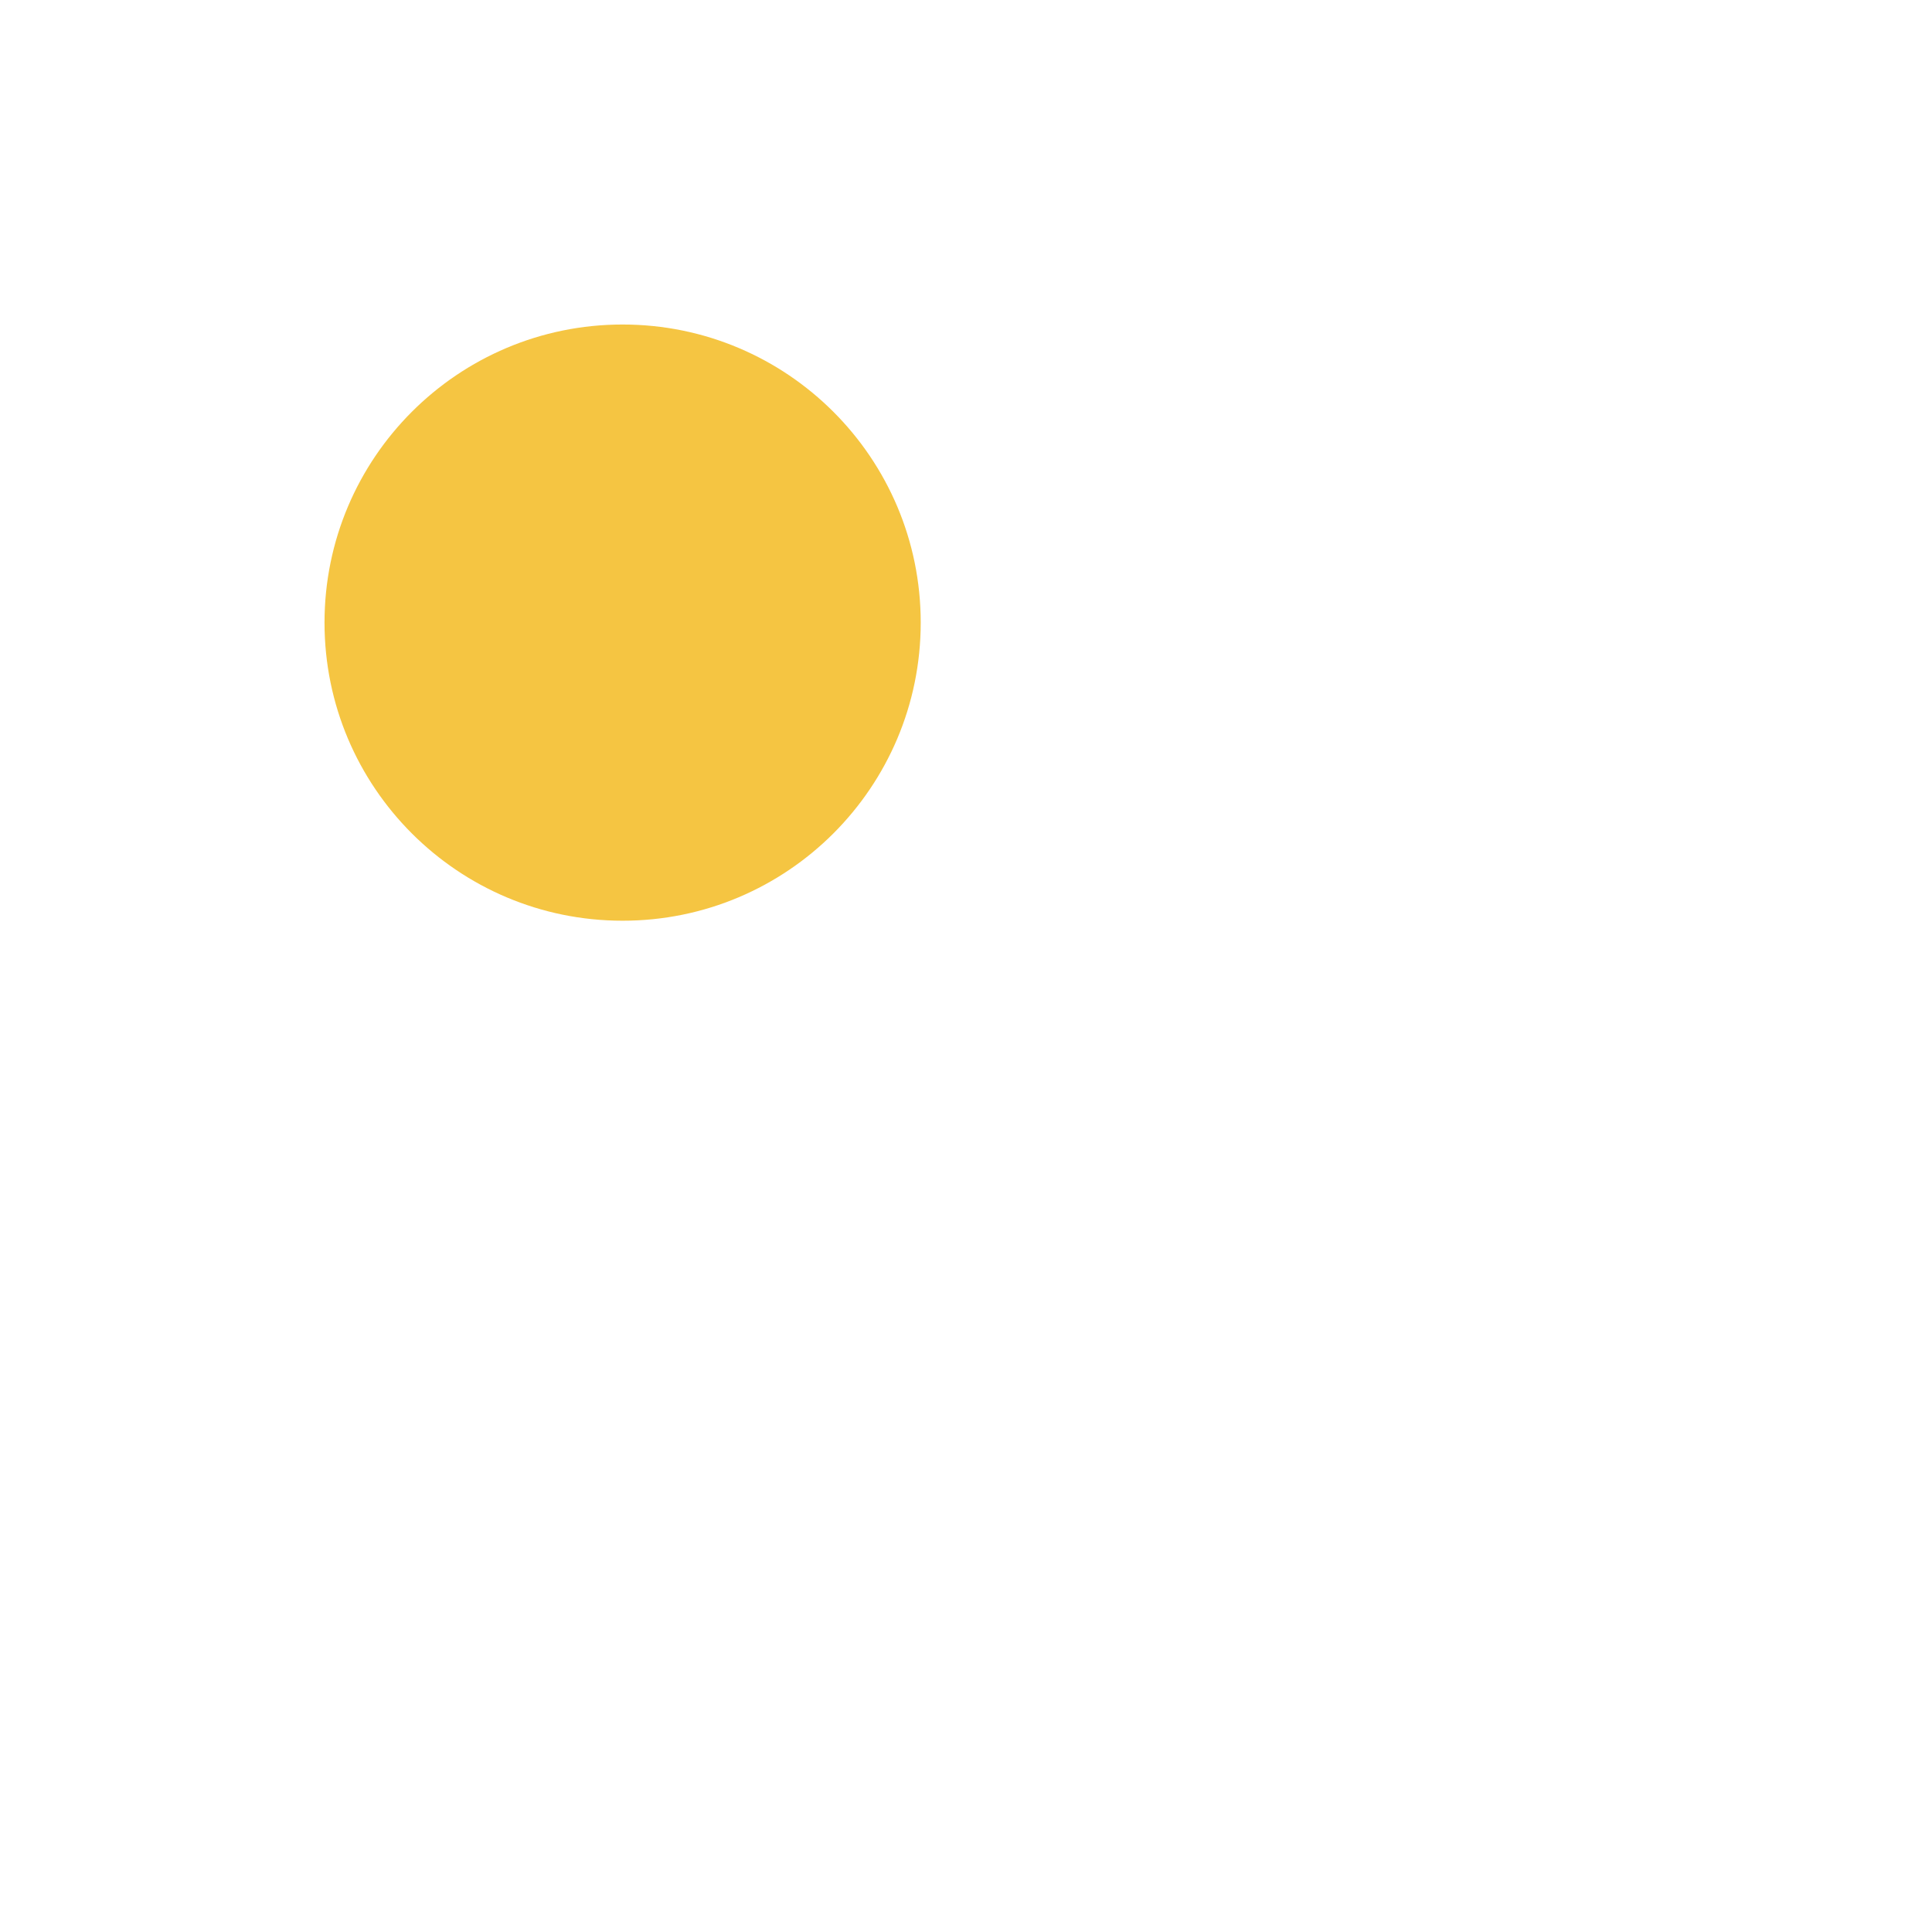
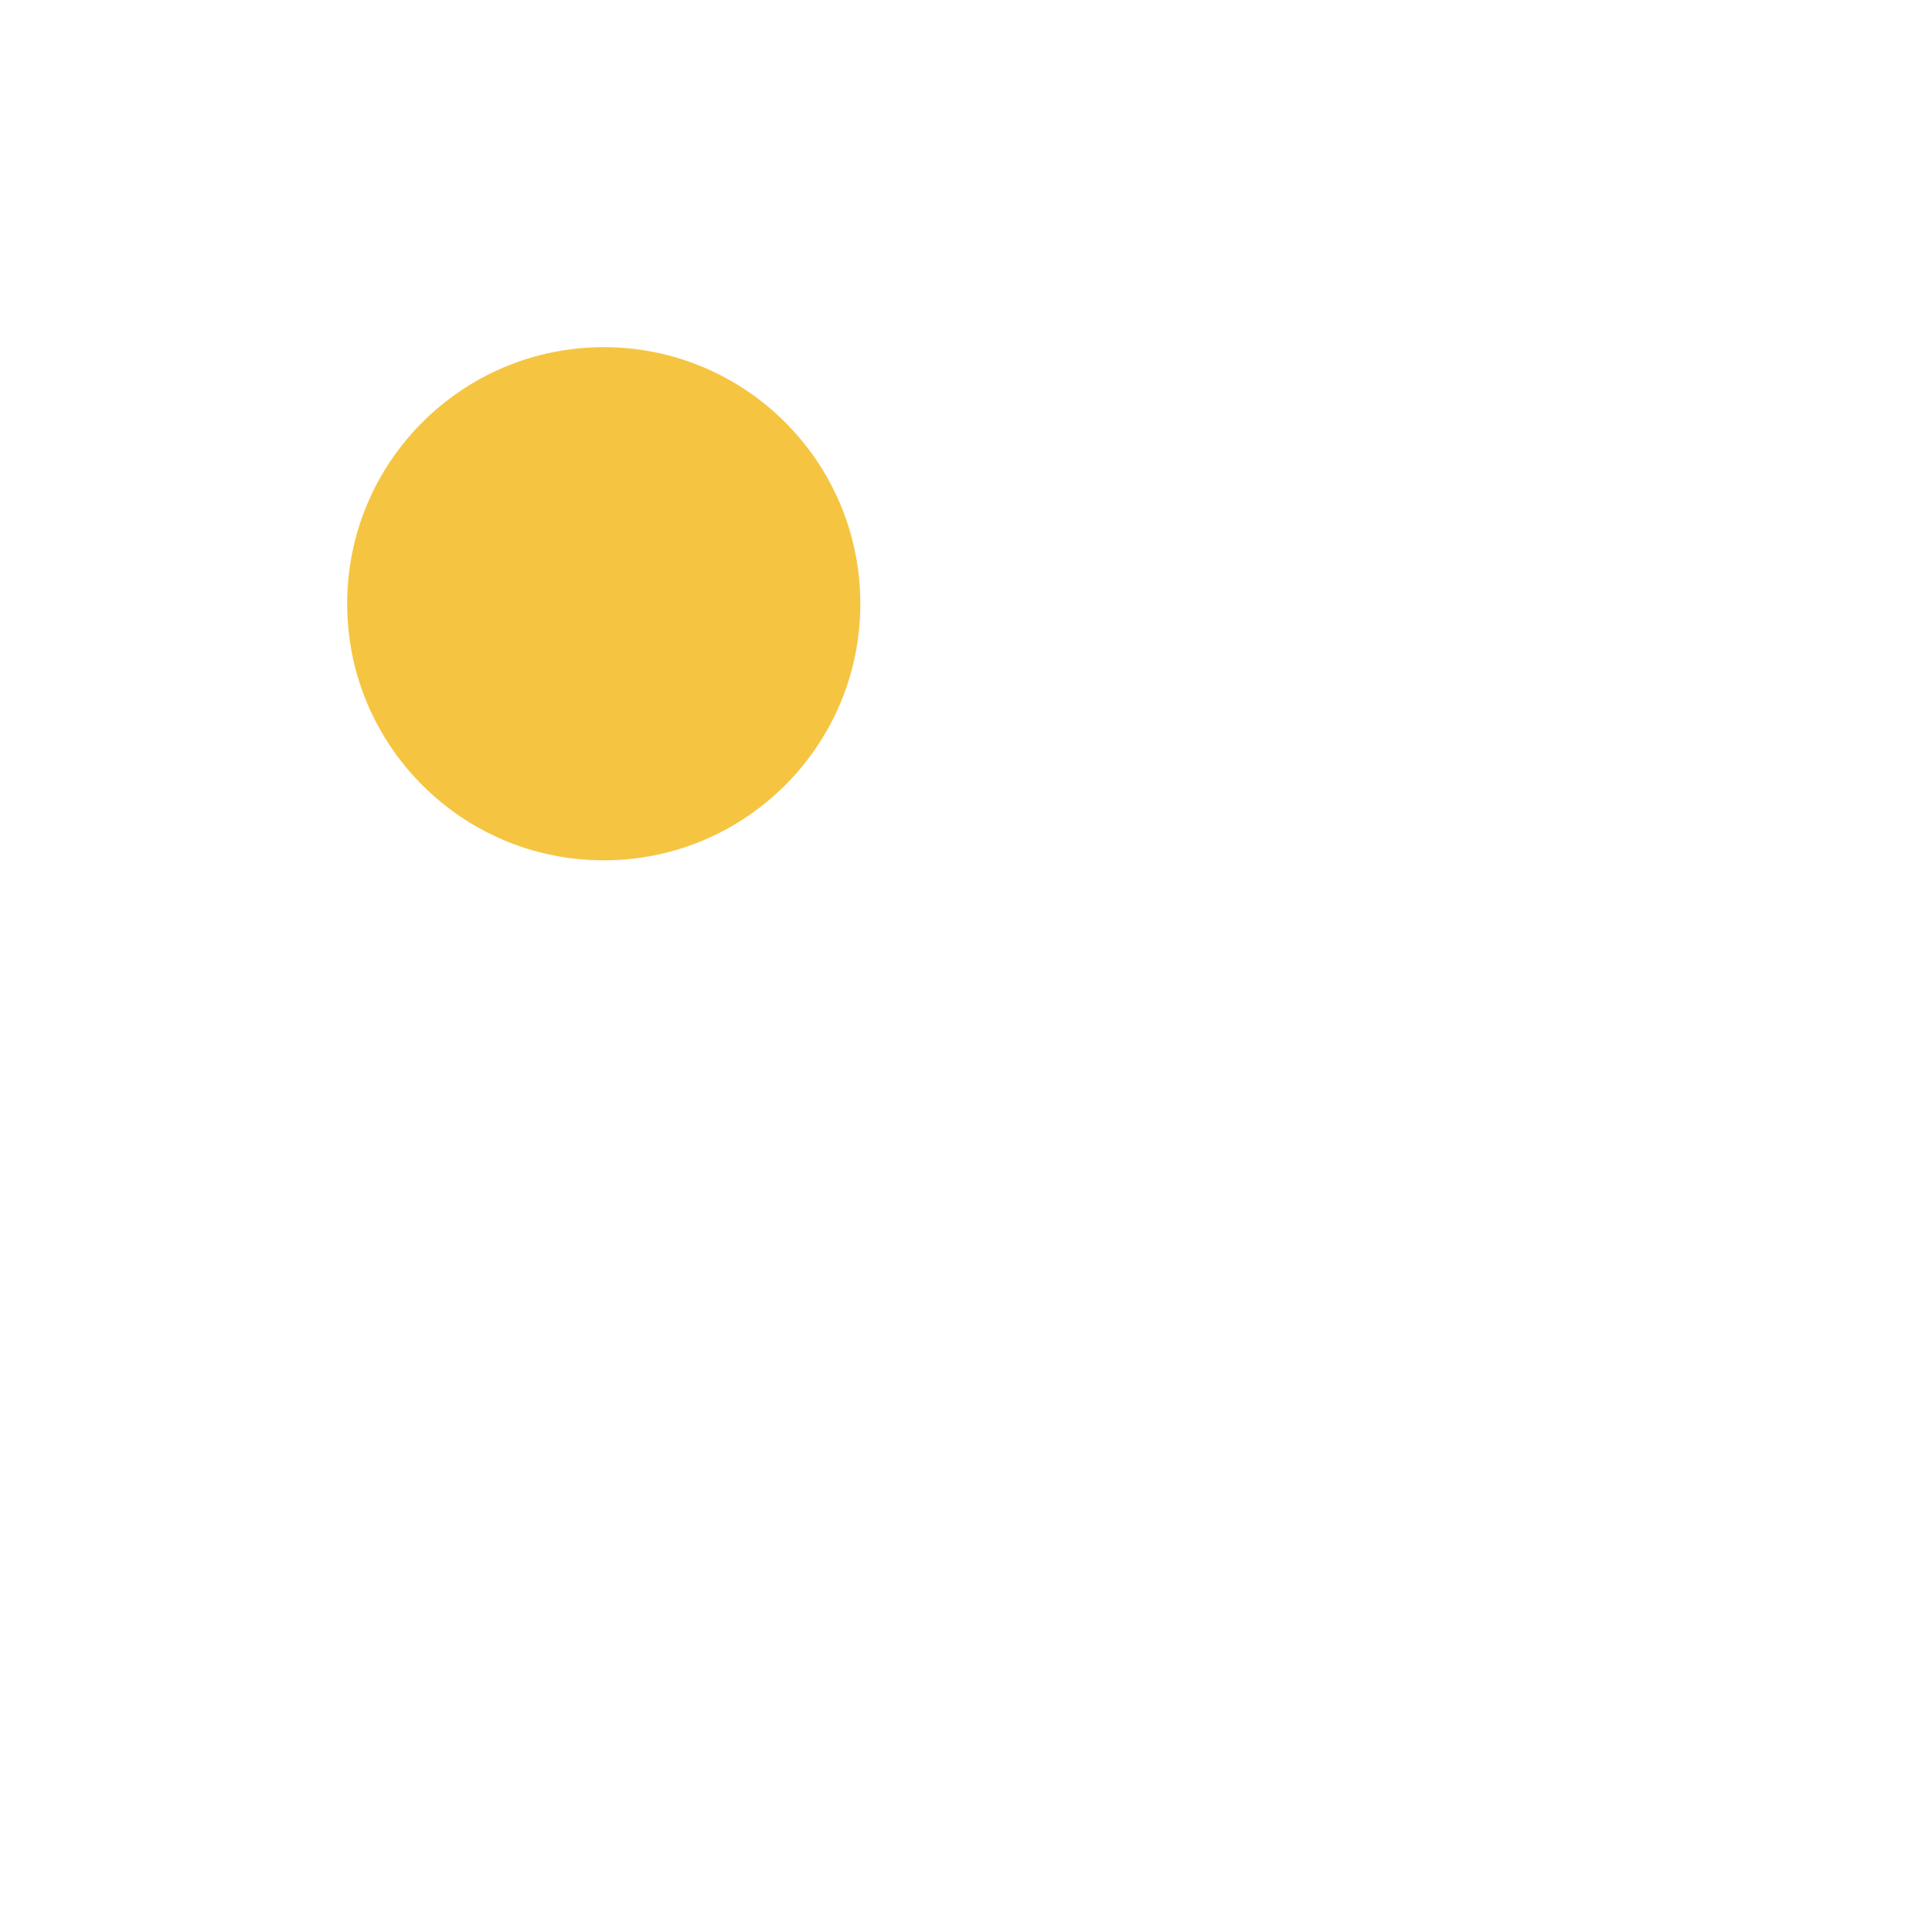
<svg xmlns="http://www.w3.org/2000/svg" width="1024" height="1024" viewBox="0 0 1024 1024">
-   <circle cx="330" cy="330" r="158" fill="#F5C542" />
+   <g data-layout="keycaps" transform="translate(320 320) scale(0.860759) translate(-330 -330)">
+     <circle cx="330" cy="330" r="158" fill="#F5C542" />
+   </g>
</svg>
